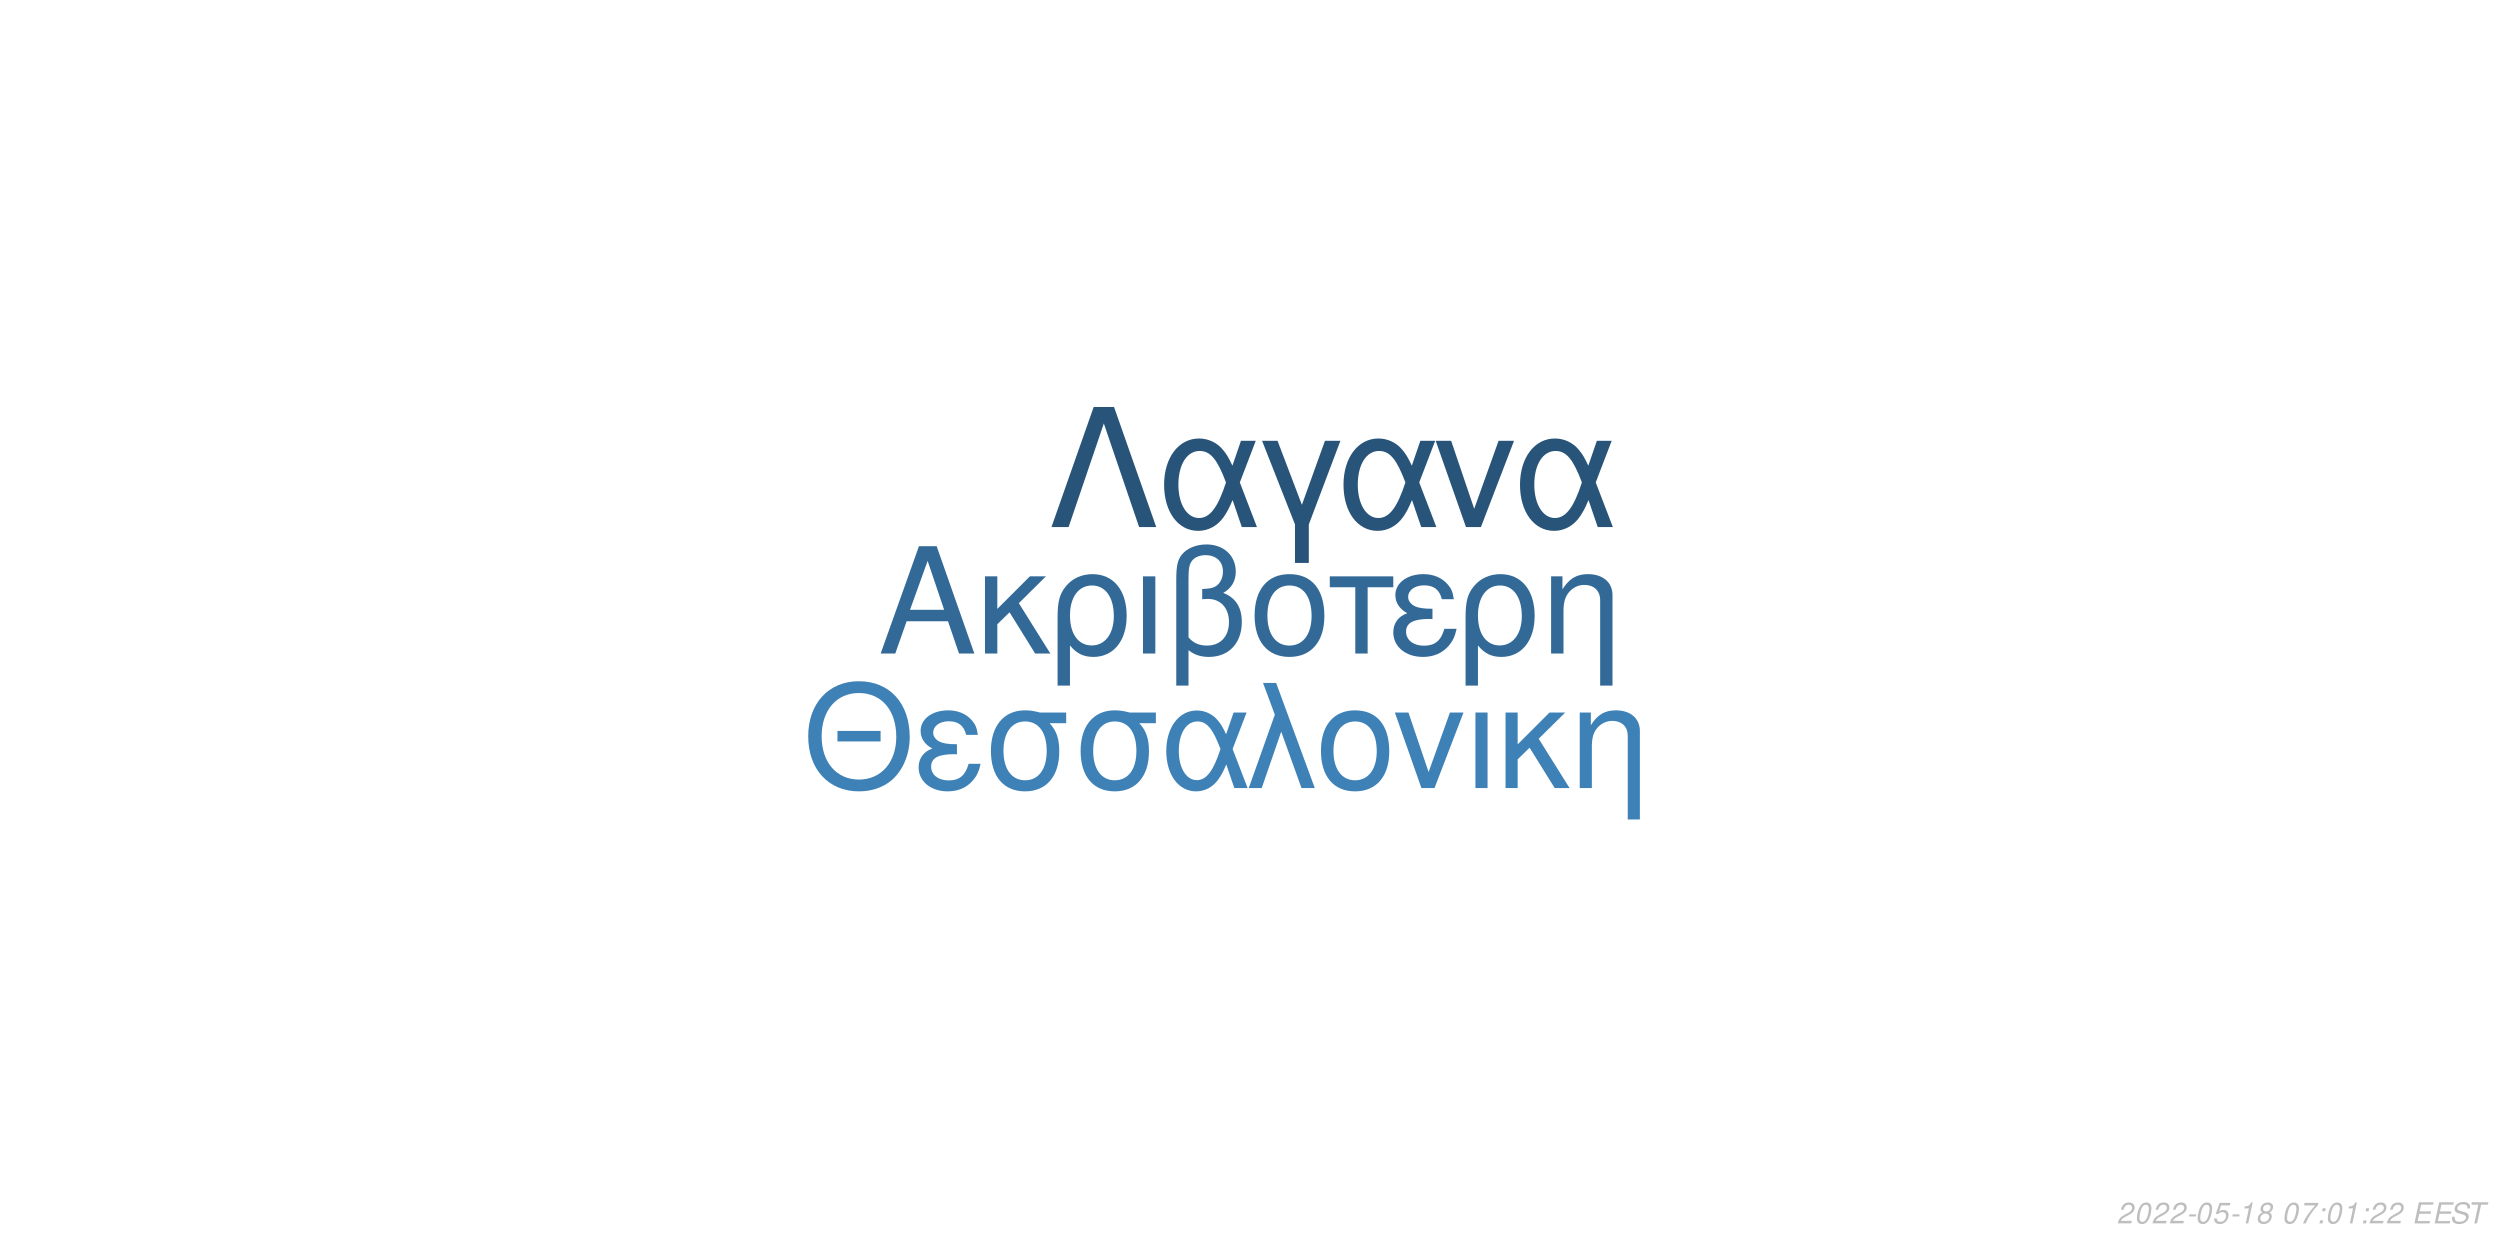
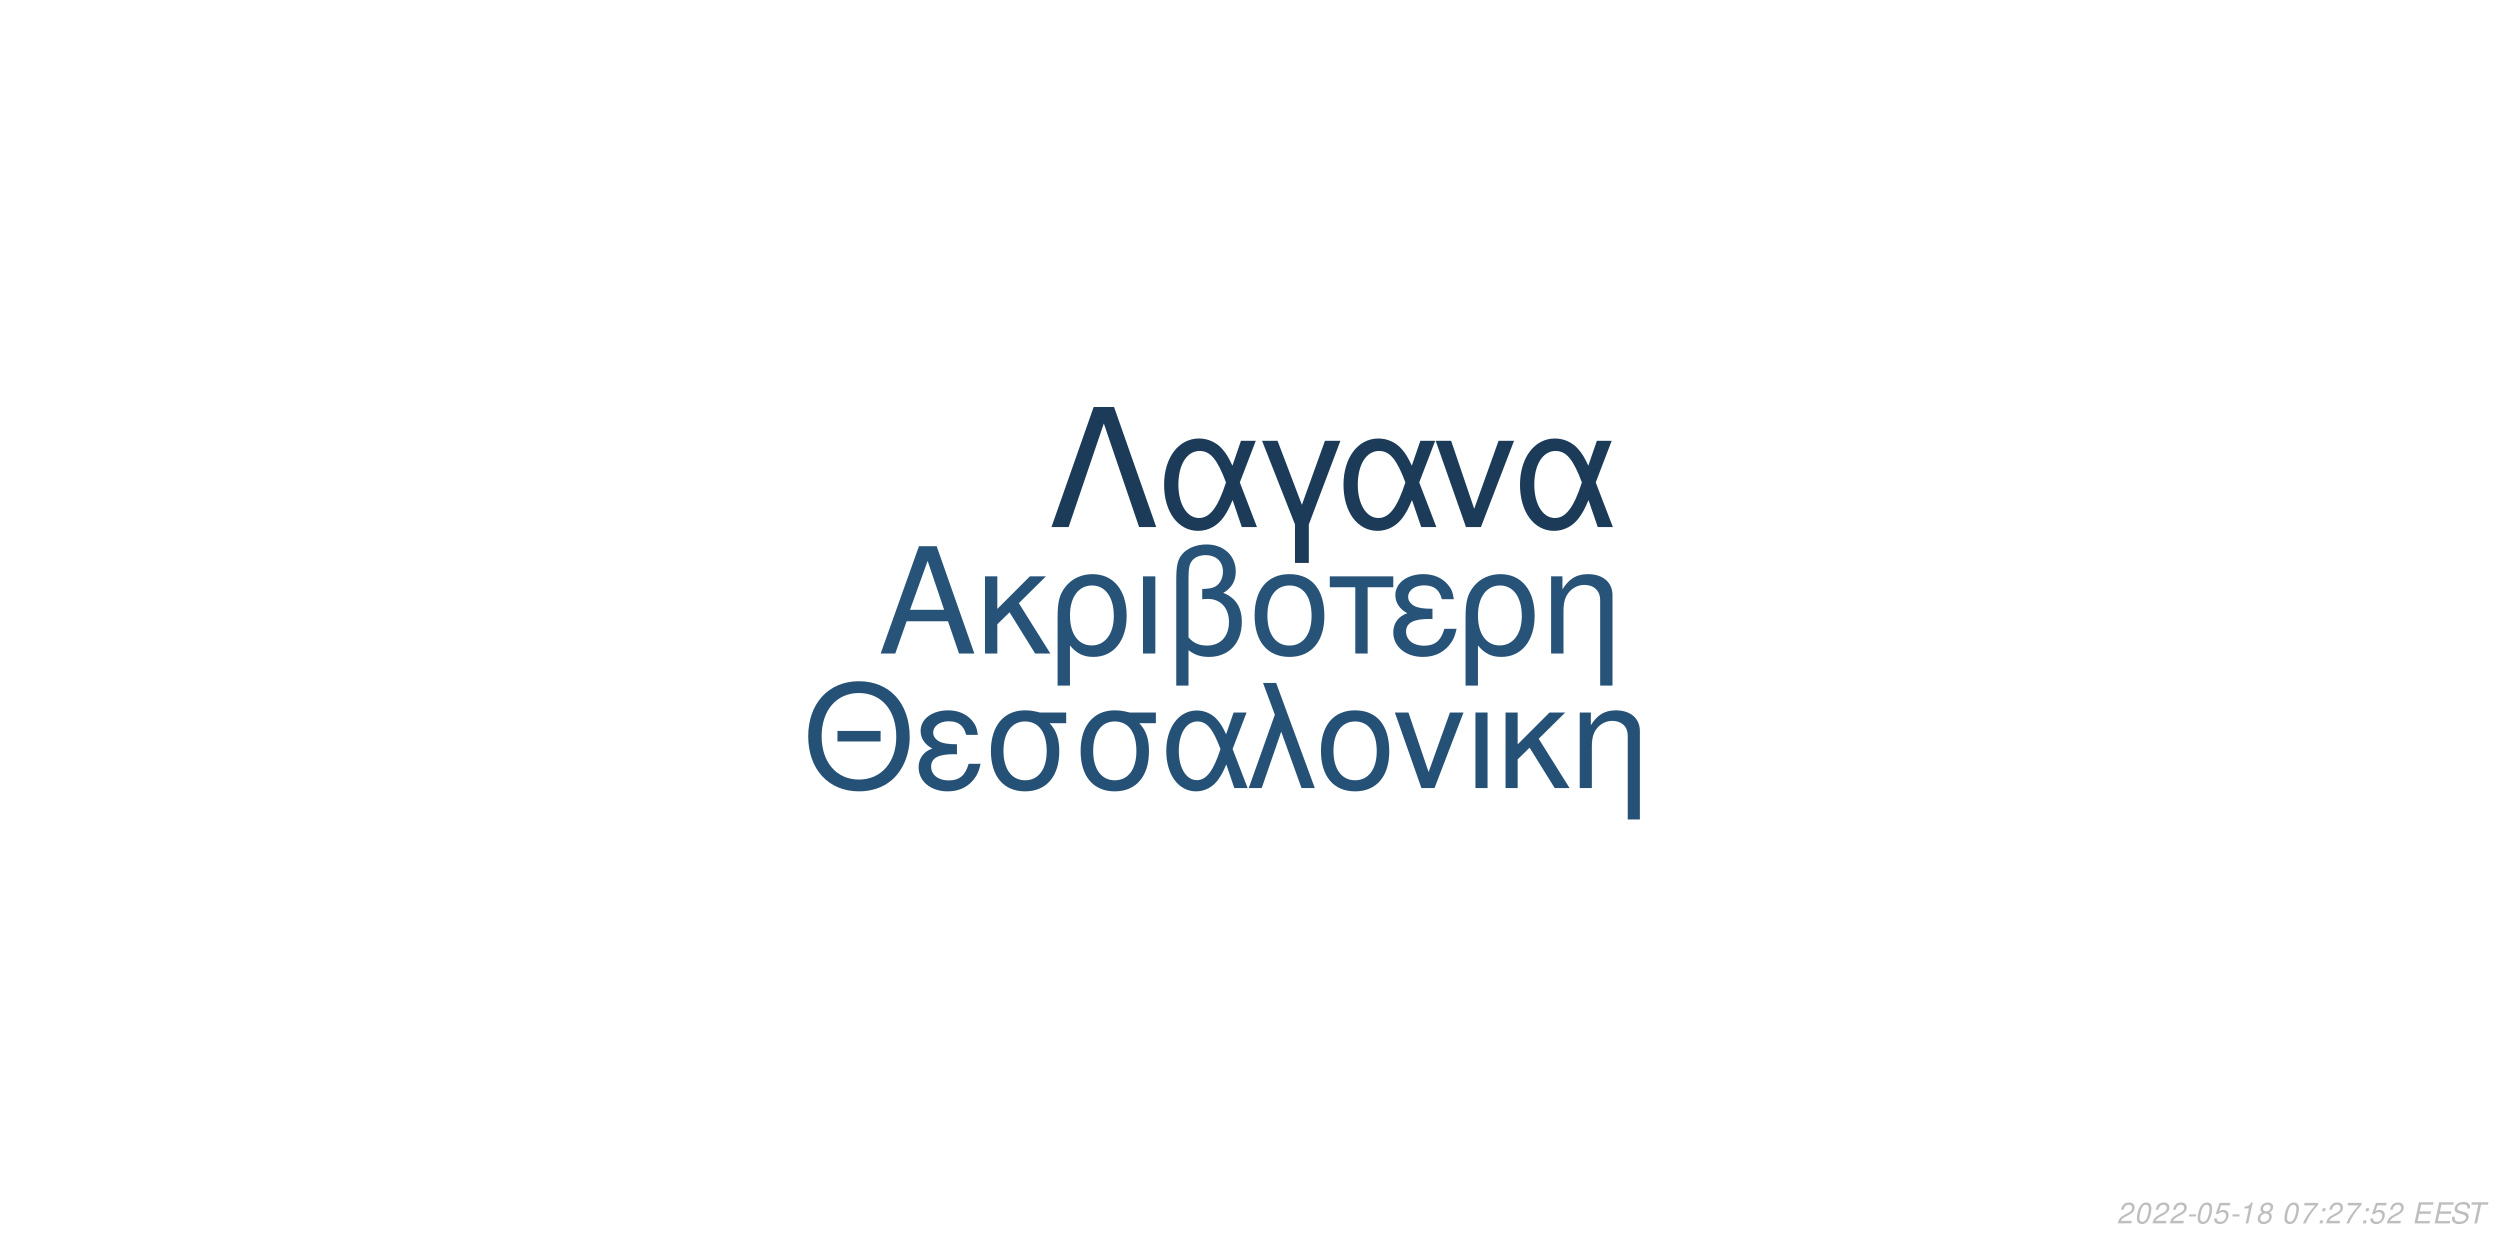
<svg xmlns="http://www.w3.org/2000/svg" xmlns:xlink="http://www.w3.org/1999/xlink" width="864pt" height="432pt" viewBox="0 0 864 432" version="1.1">
  <defs>
    <g>
      <symbol overflow="visible" id="glyph0-0">
        <path style="stroke:none;" d="" />
      </symbol>
      <symbol overflow="visible" id="glyph0-1">
        <path style="stroke:none;" d="M 24.125 -11.141 L 27.938 0 L 33.234 0 L 20.203 -37.094 L 14.094 -37.094 L 0.859 0 L 5.906 0 L 9.828 -11.141 Z M 22.797 -15.109 L 11 -15.109 L 17.094 -32.016 Z M 22.797 -15.109 " />
      </symbol>
      <symbol overflow="visible" id="glyph0-2">
        <path style="stroke:none;" d="M 7.172 -15.422 L 7.172 -26.672 L 2.906 -26.672 L 2.906 0 L 7.172 0 L 7.172 -10.125 L 11.406 -14.25 L 20.25 0 L 25.5 0 L 14.609 -17.406 L 23.969 -26.672 L 18.422 -26.672 Z M 7.172 -15.422 " />
      </symbol>
      <symbol overflow="visible" id="glyph0-3">
        <path style="stroke:none;" d="M 3 11.094 L 7.281 11.094 L 7.281 -2.797 C 9.516 -0.047 11.953 1.172 15.375 1.172 C 22.344 1.172 26.875 -4.422 26.875 -13.031 C 26.875 -21.891 22.297 -27.438 15.062 -27.438 C 11.297 -27.438 7.984 -25.906 5.797 -23.156 C 3.672 -20.516 3 -17.969 3 -12.359 Z M 14.906 -23.516 C 19.547 -23.516 22.438 -19.438 22.438 -12.922 C 22.438 -6.812 19.391 -2.797 14.812 -2.797 C 10.172 -2.797 7.281 -6.766 7.281 -13.125 C 7.281 -19.484 10.234 -23.516 14.906 -23.516 Z M 14.906 -23.516 " />
      </symbol>
      <symbol overflow="visible" id="glyph0-4">
        <path style="stroke:none;" d="M 3.516 0 L 7.781 0 L 7.781 -26.672 L 3.516 -26.672 Z M 3.516 0 " />
      </symbol>
      <symbol overflow="visible" id="glyph0-5">
        <path style="stroke:none;" d="M 4.016 11.094 L 8.25 11.094 L 8.25 -1.172 C 10.172 0.406 12.422 1.172 15.312 1.172 C 22.188 1.172 26.672 -3.609 26.672 -10.891 C 26.672 -15.984 24.578 -19.234 20.25 -20.969 C 23.109 -22.547 24.578 -25.031 24.578 -28.344 C 24.578 -33.844 20.406 -37.703 14.453 -37.703 C 10.938 -37.703 7.734 -36.391 6 -34.25 C 4.484 -32.422 4.016 -30.328 4.016 -25.391 Z M 8.25 -25.656 C 8.25 -29.359 8.5 -30.844 9.469 -32.062 C 10.375 -33.281 12.156 -34 14.094 -34 C 17.812 -34 20.156 -31.812 20.156 -28.297 C 20.156 -25.953 18.984 -23.812 17.297 -23.047 C 16.281 -22.547 15.469 -22.438 12.984 -22.297 L 12.984 -18.781 C 13.734 -18.828 14.344 -18.875 14.969 -18.875 C 19.344 -18.875 22.234 -15.719 22.234 -10.891 C 22.234 -5.906 19.281 -2.75 14.656 -2.75 C 11.953 -2.75 9.922 -3.609 8.25 -5.594 Z M 8.25 -25.656 " />
      </symbol>
      <symbol overflow="visible" id="glyph0-6">
        <path style="stroke:none;" d="M 14.094 -27.438 C 6.562 -27.438 2.094 -22.094 2.094 -13.125 C 2.094 -4.125 6.562 1.172 14.141 1.172 C 21.672 1.172 26.203 -4.172 26.203 -12.922 C 26.203 -22.188 21.828 -27.438 14.094 -27.438 Z M 14.141 -23.516 C 18.938 -23.516 21.781 -19.594 21.781 -12.984 C 21.781 -6.672 18.828 -2.75 14.141 -2.75 C 9.422 -2.75 6.516 -6.672 6.516 -13.125 C 6.516 -19.594 9.422 -23.516 14.141 -23.516 Z M 14.141 -23.516 " />
      </symbol>
      <symbol overflow="visible" id="glyph0-7">
        <path style="stroke:none;" d="M 7.891 0 L 12.156 0 L 12.156 -22.906 L 21.016 -22.906 L 21.016 -26.672 L -0.922 -26.672 L -0.922 -22.906 L 7.891 -22.906 Z M 7.891 0 " />
      </symbol>
      <symbol overflow="visible" id="glyph0-8">
        <path style="stroke:none;" d="M 14.562 -15.469 C 11.344 -15.469 9.562 -15.781 8.297 -16.438 C 6.922 -17.203 6.156 -18.328 6.156 -19.547 C 6.156 -21.891 8.453 -23.562 11.656 -23.562 C 15.062 -23.562 16.953 -22.094 17.812 -18.781 L 21.938 -18.781 C 21.578 -21.266 21.062 -22.5 19.797 -23.922 C 17.812 -26.203 14.906 -27.438 11.453 -27.438 C 5.797 -27.438 1.734 -24.375 1.734 -20.203 C 1.734 -17.609 3.156 -15.375 5.859 -13.938 C 2.797 -12.875 1.016 -10.484 1.016 -7.328 C 1.016 -2.391 5.297 1.172 11.25 1.172 C 14.969 1.172 17.906 -0.109 20.156 -2.641 C 21.578 -4.328 22.297 -5.797 22.906 -8.547 L 18.672 -8.547 C 17.5 -4.422 15.422 -2.703 11.609 -2.703 C 7.938 -2.703 5.438 -4.688 5.438 -7.578 C 5.438 -10.578 7.938 -11.953 13.484 -11.953 C 13.641 -11.953 14.094 -11.953 14.562 -11.906 Z M 14.562 -15.469 " />
      </symbol>
      <symbol overflow="visible" id="glyph0-9">
        <path style="stroke:none;" d="M 3.562 -26.672 L 3.562 0 L 7.844 0 L 7.844 -14.703 C 7.844 -17.906 8.5 -19.891 10.031 -21.531 C 11.406 -22.953 13.188 -23.719 15.062 -23.719 C 18.375 -23.719 20.516 -21.672 20.516 -18.469 L 20.516 11.094 L 24.781 11.094 L 24.781 -20.156 C 24.781 -24.578 21.469 -27.438 16.328 -27.438 C 12.359 -27.438 9.828 -25.906 7.484 -22.188 L 7.484 -26.672 Z M 3.562 -26.672 " />
      </symbol>
      <symbol overflow="visible" id="glyph1-0">
        <path style="stroke:none;" d="" />
      </symbol>
      <symbol overflow="visible" id="glyph1-1">
        <path style="stroke:none;" d="M 26.859 -19.734 L 11.953 -19.734 L 11.953 -16.094 L 26.859 -16.094 Z M 19.328 -36.922 C 8.922 -36.922 1.844 -29.25 1.844 -17.891 C 1.844 -6.484 8.875 1.141 19.391 1.141 C 23.812 1.141 27.703 -0.203 30.641 -2.688 C 34.578 -6.031 36.922 -11.656 36.922 -17.594 C 36.922 -29.297 30 -36.922 19.328 -36.922 Z M 19.328 -32.844 C 27.203 -32.844 32.281 -26.906 32.281 -17.688 C 32.281 -8.922 27.062 -2.938 19.391 -2.938 C 11.609 -2.938 6.484 -8.922 6.484 -17.891 C 6.484 -26.859 11.609 -32.844 19.328 -32.844 Z M 19.328 -32.844 " />
      </symbol>
      <symbol overflow="visible" id="glyph1-2">
        <path style="stroke:none;" d="M 14.25 -15.141 C 11.109 -15.141 9.375 -15.453 8.125 -16.094 C 6.781 -16.844 6.031 -17.938 6.031 -19.141 C 6.031 -21.422 8.266 -23.078 11.406 -23.078 C 14.75 -23.078 16.594 -21.625 17.438 -18.391 L 21.469 -18.391 C 21.125 -20.828 20.625 -22.031 19.391 -23.422 C 17.438 -25.656 14.594 -26.859 11.219 -26.859 C 5.688 -26.859 1.688 -23.875 1.688 -19.781 C 1.688 -17.234 3.094 -15.047 5.734 -13.656 C 2.734 -12.609 1 -10.266 1 -7.172 C 1 -2.344 5.188 1.141 11.016 1.141 C 14.656 1.141 17.547 -0.094 19.734 -2.594 C 21.125 -4.234 21.828 -5.688 22.422 -8.375 L 18.281 -8.375 C 17.141 -4.328 15.094 -2.641 11.359 -2.641 C 7.766 -2.641 5.328 -4.578 5.328 -7.422 C 5.328 -10.359 7.766 -11.703 13.203 -11.703 C 13.359 -11.703 13.797 -11.703 14.25 -11.656 Z M 14.25 -15.141 " />
      </symbol>
      <symbol overflow="visible" id="glyph1-3">
        <path style="stroke:none;" d="M 29 -26.109 L 19.938 -26.109 C 17.594 -26.703 16.438 -26.859 14.703 -26.859 C 7.469 -26.859 2.984 -21.469 2.984 -12.859 C 2.984 -4.031 7.375 1.141 14.797 1.141 C 22.172 1.141 26.609 -4.078 26.609 -12.656 C 26.609 -17.047 25.656 -19.828 23.266 -22.422 L 29 -22.422 Z M 14.797 -23.016 C 19.531 -23.016 22.266 -19.234 22.266 -12.75 C 22.266 -6.531 19.438 -2.688 14.797 -2.688 C 10.172 -2.688 7.328 -6.531 7.328 -12.859 C 7.328 -19.188 10.172 -23.016 14.797 -23.016 Z M 14.797 -23.016 " />
      </symbol>
      <symbol overflow="visible" id="glyph1-4">
        <path style="stroke:none;" d="M 29.344 -26.109 L 24.859 -26.109 L 22.266 -18.578 C 21.125 -21.031 20.484 -22.125 19.328 -23.469 C 17.547 -25.609 14.906 -26.812 12.156 -26.812 C 5.984 -26.812 1.594 -20.984 1.594 -12.812 C 1.594 -4.578 5.828 1.141 11.906 1.141 C 14.953 1.141 17.734 -0.344 19.625 -3.047 C 20.672 -4.531 21.281 -5.688 22.328 -8.172 L 25.109 0 L 29.703 0 L 24.516 -13.5 Z M 20.328 -13.5 C 17.891 -5.922 15.453 -2.734 12.156 -2.734 C 8.516 -2.734 5.922 -6.922 5.922 -12.812 C 5.922 -18.938 8.516 -23.016 12.359 -23.016 C 15.594 -23.016 17.688 -20.531 20.328 -13.5 Z M 20.328 -13.5 " />
      </symbol>
      <symbol overflow="visible" id="glyph1-5">
        <path style="stroke:none;" d="M 1.094 0 L 5.578 0 L 12.312 -19.484 L 19.328 0 L 23.922 0 L 10.562 -36.328 L 6.031 -36.328 L 10.109 -25.359 Z M 1.094 0 " />
      </symbol>
      <symbol overflow="visible" id="glyph1-6">
        <path style="stroke:none;" d="M 13.797 -26.859 C 6.422 -26.859 2.047 -21.625 2.047 -12.859 C 2.047 -4.031 6.422 1.141 13.859 1.141 C 21.234 1.141 25.656 -4.078 25.656 -12.656 C 25.656 -21.719 21.375 -26.859 13.797 -26.859 Z M 13.859 -23.016 C 18.531 -23.016 21.328 -19.188 21.328 -12.703 C 21.328 -6.531 18.438 -2.688 13.859 -2.688 C 9.219 -2.688 6.375 -6.531 6.375 -12.859 C 6.375 -19.188 9.219 -23.016 13.859 -23.016 Z M 13.859 -23.016 " />
      </symbol>
      <symbol overflow="visible" id="glyph1-7">
        <path style="stroke:none;" d="M 14.297 0 L 24.312 -26.109 L 19.625 -26.109 L 12.25 -5.531 L 5.281 -26.109 L 0.594 -26.109 L 9.766 0 Z M 14.297 0 " />
      </symbol>
      <symbol overflow="visible" id="glyph1-8">
        <path style="stroke:none;" d="M 3.438 0 L 7.625 0 L 7.625 -26.109 L 3.438 -26.109 Z M 3.438 0 " />
      </symbol>
      <symbol overflow="visible" id="glyph1-9">
        <path style="stroke:none;" d="M 7.031 -15.094 L 7.031 -26.109 L 2.844 -26.109 L 2.844 0 L 7.031 0 L 7.031 -9.922 L 11.156 -13.953 L 19.828 0 L 24.969 0 L 14.297 -17.047 L 23.469 -26.109 L 18.031 -26.109 Z M 7.031 -15.094 " />
      </symbol>
      <symbol overflow="visible" id="glyph1-10">
        <path style="stroke:none;" d="M 3.484 -26.109 L 3.484 0 L 7.672 0 L 7.672 -14.406 C 7.672 -17.547 8.328 -19.484 9.812 -21.078 C 11.156 -22.469 12.906 -23.219 14.75 -23.219 C 17.984 -23.219 20.078 -21.234 20.078 -18.094 L 20.078 10.859 L 24.266 10.859 L 24.266 -19.734 C 24.266 -24.062 21.031 -26.859 16 -26.859 C 12.109 -26.859 9.609 -25.359 7.328 -21.719 L 7.328 -26.109 Z M 3.484 -26.109 " />
      </symbol>
      <symbol overflow="visible" id="glyph2-0">
        <path style="stroke:none;" d="" />
      </symbol>
      <symbol overflow="visible" id="glyph2-1">
        <path style="stroke:none;" d="M 22.531 -41.484 L 15.484 -41.484 L 0.906 0 L 6.828 0 L 19 -35.797 L 31.188 0 L 37.109 0 Z M 22.531 -41.484 " />
      </symbol>
      <symbol overflow="visible" id="glyph2-2">
        <path style="stroke:none;" d="M 33.516 -29.812 L 28.391 -29.812 L 25.438 -21.219 C 24.125 -24.016 23.391 -25.266 22.078 -26.797 C 20.031 -29.25 17.016 -30.609 13.891 -30.609 C 6.828 -30.609 1.828 -23.953 1.828 -14.625 C 1.828 -5.234 6.656 1.312 13.594 1.312 C 17.078 1.312 20.266 -0.391 22.422 -3.469 C 23.609 -5.172 24.297 -6.484 25.5 -9.328 L 28.688 0 L 33.922 0 L 28 -15.422 Z M 23.219 -15.422 C 20.422 -6.766 17.641 -3.125 13.891 -3.125 C 9.734 -3.125 6.766 -7.906 6.766 -14.625 C 6.766 -21.625 9.734 -26.297 14.109 -26.297 C 17.812 -26.297 20.203 -23.453 23.219 -15.422 Z M 23.219 -15.422 " />
      </symbol>
      <symbol overflow="visible" id="glyph2-3">
        <path style="stroke:none;" d="M 12.062 12.406 L 16.844 12.406 L 16.844 -0.906 L 27.766 -29.812 L 22.422 -29.812 L 14.453 -7.688 L 6.031 -29.812 L 0.688 -29.812 L 12.062 -0.906 Z M 12.062 12.406 " />
      </symbol>
      <symbol overflow="visible" id="glyph2-4">
        <path style="stroke:none;" d="M 16.328 0 L 27.766 -29.812 L 22.422 -29.812 L 14 -6.312 L 6.031 -29.812 L 0.688 -29.812 L 11.156 0 Z M 16.328 0 " />
      </symbol>
      <symbol overflow="visible" id="glyph3-0">
        <path style="stroke:none;" d="" />
      </symbol>
      <symbol overflow="visible" id="glyph3-1">
        <path style="stroke:none;" d="M 5.234 -0.875 L 1.469 -0.875 C 1.641 -1.375 2.203 -1.891 3.109 -2.344 L 4.234 -2.938 C 5.562 -3.625 6.219 -4.469 6.219 -5.484 C 6.219 -5.938 6.062 -6.359 5.797 -6.656 C 5.469 -7.047 4.984 -7.234 4.312 -7.234 C 2.766 -7.234 1.891 -6.453 1.484 -4.734 L 2.375 -4.734 C 2.484 -5.188 2.609 -5.484 2.797 -5.75 C 3.094 -6.203 3.609 -6.453 4.188 -6.453 C 4.891 -6.453 5.344 -6.031 5.344 -5.375 C 5.344 -4.703 4.859 -4.094 4.016 -3.656 L 2.984 -3.125 C 1.234 -2.188 0.797 -1.656 0.344 -0.016 L 5.047 -0.016 Z M 5.234 -0.875 " />
      </symbol>
      <symbol overflow="visible" id="glyph3-2">
        <path style="stroke:none;" d="M 4.203 -7.234 C 3.375 -7.234 2.688 -6.812 2.125 -5.984 C 1.484 -5.047 0.984 -3.188 0.984 -1.734 C 0.984 -1.109 1.172 -0.562 1.484 -0.266 C 1.797 0.047 2.281 0.234 2.766 0.234 C 3.625 0.234 4.281 -0.156 4.859 -1.016 C 5.516 -1.953 6 -3.797 6 -5.266 C 6 -6.5 5.328 -7.234 4.203 -7.234 Z M 4.094 -6.453 C 4.734 -6.453 5.125 -5.984 5.125 -5.156 C 5.125 -4.203 4.781 -2.625 4.406 -1.812 C 3.984 -0.938 3.516 -0.547 2.875 -0.547 C 2.25 -0.547 1.875 -1.031 1.875 -1.828 C 1.875 -2.797 2.203 -4.344 2.594 -5.203 C 2.984 -6.047 3.453 -6.453 4.094 -6.453 Z M 4.094 -6.453 " />
      </symbol>
      <symbol overflow="visible" id="glyph3-3">
        <path style="stroke:none;" d="M 3.516 -3.125 L 1.125 -3.125 L 0.969 -2.406 L 3.359 -2.406 Z M 3.516 -3.125 " />
      </symbol>
      <symbol overflow="visible" id="glyph3-4">
        <path style="stroke:none;" d="M 6.297 -7.094 L 2.594 -7.094 L 1.234 -3.234 L 2.047 -3.234 C 2.656 -3.766 2.938 -3.906 3.531 -3.906 C 4.328 -3.906 4.797 -3.453 4.797 -2.688 C 4.797 -1.438 3.969 -0.547 2.828 -0.547 C 2.031 -0.547 1.609 -0.938 1.578 -1.734 L 0.703 -1.734 L 0.703 -1.516 C 0.703 -0.938 0.844 -0.547 1.188 -0.266 C 1.562 0.062 2.078 0.234 2.703 0.234 C 3.656 0.234 4.391 -0.156 4.984 -0.922 C 5.422 -1.5 5.672 -2.234 5.672 -2.953 C 5.672 -4 4.938 -4.672 3.812 -4.672 C 3.328 -4.672 2.906 -4.547 2.406 -4.234 L 3.109 -6.219 L 6.109 -6.219 Z M 6.297 -7.094 " />
      </symbol>
      <symbol overflow="visible" id="glyph3-5">
        <path style="stroke:none;" d="M 3.703 -5.188 L 2.594 0 L 3.469 0 L 5.016 -7.234 L 4.438 -7.234 C 3.906 -6.156 3.688 -6.016 2.234 -5.812 L 2.109 -5.188 Z M 3.703 -5.188 " />
      </symbol>
      <symbol overflow="visible" id="glyph3-6">
        <path style="stroke:none;" d="M 4.766 -3.797 C 5.078 -3.969 5.234 -4.078 5.438 -4.234 C 5.812 -4.594 6.062 -5.172 6.062 -5.734 C 6.062 -6.625 5.344 -7.234 4.266 -7.234 C 2.812 -7.234 1.703 -6.219 1.703 -4.875 C 1.703 -4.406 1.875 -4.125 2.359 -3.812 C 1.297 -3.312 0.75 -2.516 0.75 -1.469 C 0.75 -0.438 1.547 0.234 2.812 0.234 C 3.656 0.234 4.359 -0.094 4.938 -0.734 C 5.359 -1.234 5.609 -1.859 5.609 -2.438 C 5.609 -3.047 5.312 -3.516 4.766 -3.797 Z M 4.109 -6.453 C 4.797 -6.453 5.188 -6.125 5.188 -5.578 C 5.188 -5.266 5.062 -4.922 4.859 -4.672 C 4.562 -4.312 4.188 -4.156 3.656 -4.156 C 2.984 -4.156 2.594 -4.453 2.594 -4.984 C 2.594 -5.859 3.203 -6.453 4.109 -6.453 Z M 3.453 -3.406 C 4.234 -3.406 4.734 -2.984 4.734 -2.312 C 4.734 -1.312 3.922 -0.547 2.875 -0.547 C 2.125 -0.547 1.625 -0.969 1.625 -1.625 C 1.625 -2.609 2.438 -3.406 3.453 -3.406 Z M 3.453 -3.406 " />
      </symbol>
      <symbol overflow="visible" id="glyph3-7">
        <path style="stroke:none;" d="" />
      </symbol>
      <symbol overflow="visible" id="glyph3-8">
        <path style="stroke:none;" d="M 6.703 -7.094 L 1.953 -7.094 L 1.766 -6.219 L 5.594 -6.219 C 3.344 -3.688 2.266 -2.109 1.375 0 L 2.344 0 C 3.031 -1.906 4.828 -4.594 6.547 -6.281 Z M 6.703 -7.094 " />
      </symbol>
      <symbol overflow="visible" id="glyph3-9">
        <path style="stroke:none;" d="M 2.359 -1.031 L 1.312 -1.031 L 1.094 0 L 2.141 0 Z M 3.266 -5.234 L 2.219 -5.234 L 2 -4.203 L 3.047 -4.203 Z M 3.266 -5.234 " />
      </symbol>
      <symbol overflow="visible" id="glyph3-10">
        <path style="stroke:none;" d="M 2.547 -3.312 L 6.5 -3.312 L 6.688 -4.141 L 2.719 -4.141 L 3.219 -6.469 L 7.344 -6.469 L 7.516 -7.297 L 2.453 -7.297 L 0.906 0 L 6.125 0 L 6.297 -0.812 L 2.016 -0.812 Z M 2.547 -3.312 " />
      </symbol>
      <symbol overflow="visible" id="glyph3-11">
        <path style="stroke:none;" d="M 7.062 -5.156 C 7.125 -5.438 7.141 -5.562 7.141 -5.703 C 7.141 -6.156 6.938 -6.594 6.594 -6.891 C 6.188 -7.25 5.656 -7.406 4.875 -7.406 C 3.844 -7.406 3.047 -7.125 2.5 -6.562 C 2.094 -6.141 1.781 -5.438 1.781 -4.922 C 1.781 -4.297 2.219 -3.766 2.891 -3.562 L 4.594 -3.094 C 5.406 -2.859 5.734 -2.578 5.734 -2.094 C 5.734 -1.781 5.547 -1.406 5.266 -1.141 C 4.844 -0.766 4.266 -0.578 3.453 -0.578 C 2.328 -0.578 1.812 -0.984 1.812 -1.906 C 1.812 -2.047 1.812 -2.125 1.844 -2.312 L 0.984 -2.312 C 0.906 -2.062 0.891 -1.906 0.891 -1.688 C 0.891 -0.484 1.797 0.234 3.297 0.234 C 4.359 0.234 5.234 -0.062 5.812 -0.609 C 6.344 -1.078 6.688 -1.797 6.688 -2.375 C 6.688 -2.641 6.609 -2.906 6.453 -3.156 C 6.234 -3.5 5.938 -3.703 5.469 -3.828 L 3.75 -4.312 C 2.984 -4.547 2.734 -4.734 2.734 -5.188 C 2.734 -5.547 2.875 -5.844 3.188 -6.109 C 3.547 -6.438 4.031 -6.594 4.703 -6.594 C 5.266 -6.594 5.688 -6.484 5.906 -6.297 C 6.094 -6.125 6.219 -5.797 6.219 -5.516 C 6.219 -5.422 6.203 -5.344 6.188 -5.156 Z M 7.062 -5.156 " />
      </symbol>
      <symbol overflow="visible" id="glyph3-12">
        <path style="stroke:none;" d="M 4.938 -6.469 L 7.312 -6.469 L 7.484 -7.297 L 1.75 -7.297 L 1.578 -6.469 L 3.984 -6.469 L 2.609 0 L 3.547 0 Z M 4.938 -6.469 " />
      </symbol>
    </g>
  </defs>
  <g id="surface1">
    <rect x="0" y="0" width="864" height="432" style="fill:rgb(100%,100%,100%);fill-opacity:1;stroke:none;" />
-     <g style="fill:rgb(19.608%,41.176%,59.216%);fill-opacity:1;">
+     <g style="fill:rgb(15.294%,32.549%,47.451%);fill-opacity:1;">
      <use xlink:href="#glyph0-1" x="303.5" y="225.861" />
      <use xlink:href="#glyph0-2" x="337.5" y="225.861" />
      <use xlink:href="#glyph0-3" x="362.5" y="225.861" />
      <use xlink:href="#glyph0-4" x="391.5" y="225.861" />
      <use xlink:href="#glyph0-5" x="402.5" y="225.861" />
      <use xlink:href="#glyph0-6" x="431.5" y="225.861" />
      <use xlink:href="#glyph0-7" x="460.5" y="225.861" />
      <use xlink:href="#glyph0-8" x="480.5" y="225.861" />
      <use xlink:href="#glyph0-3" x="503.5" y="225.861" />
      <use xlink:href="#glyph0-9" x="532.5" y="225.861" />
    </g>
-     <g style="fill:rgb(24.314%,50.588%,71.373%);fill-opacity:1;">
+     <g style="fill:rgb(14.902%,31.765%,46.275%);fill-opacity:1;">
      <use xlink:href="#glyph1-1" x="277.473" y="272.354" />
      <use xlink:href="#glyph1-2" x="316.473" y="272.354" />
      <use xlink:href="#glyph1-3" x="339.473" y="272.354" />
      <use xlink:href="#glyph1-3" x="370.473" y="272.354" />
      <use xlink:href="#glyph1-4" x="401.473" y="272.354" />
      <use xlink:href="#glyph1-5" x="430.473" y="272.354" />
      <use xlink:href="#glyph1-6" x="454.473" y="272.354" />
      <use xlink:href="#glyph1-7" x="481.473" y="272.354" />
      <use xlink:href="#glyph1-8" x="506.473" y="272.354" />
      <use xlink:href="#glyph1-9" x="517.473" y="272.354" />
      <use xlink:href="#glyph1-10" x="542.473" y="272.354" />
    </g>
-     <g style="fill:rgb(15.686%,32.941%,47.843%);fill-opacity:1;">
+     <g style="fill:rgb(10.588%,23.137%,34.51%);fill-opacity:1;">
      <use xlink:href="#glyph2-1" x="362.484" y="182.152" />
      <use xlink:href="#glyph2-2" x="400.484" y="182.152" />
      <use xlink:href="#glyph2-3" x="435.484" y="182.152" />
      <use xlink:href="#glyph2-2" x="462.484" y="182.152" />
      <use xlink:href="#glyph2-4" x="495.484" y="182.152" />
      <use xlink:href="#glyph2-2" x="523.484" y="182.152" />
    </g>
    <g style="fill:rgb(74.51%,74.51%,74.51%);fill-opacity:1;">
      <use xlink:href="#glyph3-1" x="731.52" y="422.81" />
      <use xlink:href="#glyph3-2" x="737.52" y="422.81" />
      <use xlink:href="#glyph3-1" x="743.52" y="422.81" />
      <use xlink:href="#glyph3-1" x="749.52" y="422.81" />
      <use xlink:href="#glyph3-3" x="755.52" y="422.81" />
      <use xlink:href="#glyph3-2" x="758.52" y="422.81" />
      <use xlink:href="#glyph3-4" x="764.52" y="422.81" />
      <use xlink:href="#glyph3-3" x="770.52" y="422.81" />
      <use xlink:href="#glyph3-5" x="773.52" y="422.81" />
      <use xlink:href="#glyph3-6" x="779.52" y="422.81" />
      <use xlink:href="#glyph3-7" x="785.52" y="422.81" />
      <use xlink:href="#glyph3-2" x="788.52" y="422.81" />
      <use xlink:href="#glyph3-8" x="794.52" y="422.81" />
      <use xlink:href="#glyph3-9" x="800.52" y="422.81" />
-       <use xlink:href="#glyph3-2" x="803.52" y="422.81" />
-       <use xlink:href="#glyph3-5" x="809.52" y="422.81" />
+       <use xlink:href="#glyph3-1" x="803.52" y="422.81" />
+       <use xlink:href="#glyph3-8" x="809.52" y="422.81" />
      <use xlink:href="#glyph3-9" x="815.52" y="422.81" />
-       <use xlink:href="#glyph3-1" x="818.52" y="422.81" />
+       <use xlink:href="#glyph3-4" x="818.52" y="422.81" />
      <use xlink:href="#glyph3-1" x="824.52" y="422.81" />
      <use xlink:href="#glyph3-7" x="830.52" y="422.81" />
      <use xlink:href="#glyph3-10" x="833.52" y="422.81" />
      <use xlink:href="#glyph3-10" x="840.52" y="422.81" />
      <use xlink:href="#glyph3-11" x="846.52" y="422.81" />
      <use xlink:href="#glyph3-12" x="852.52" y="422.81" />
    </g>
  </g>
</svg>
